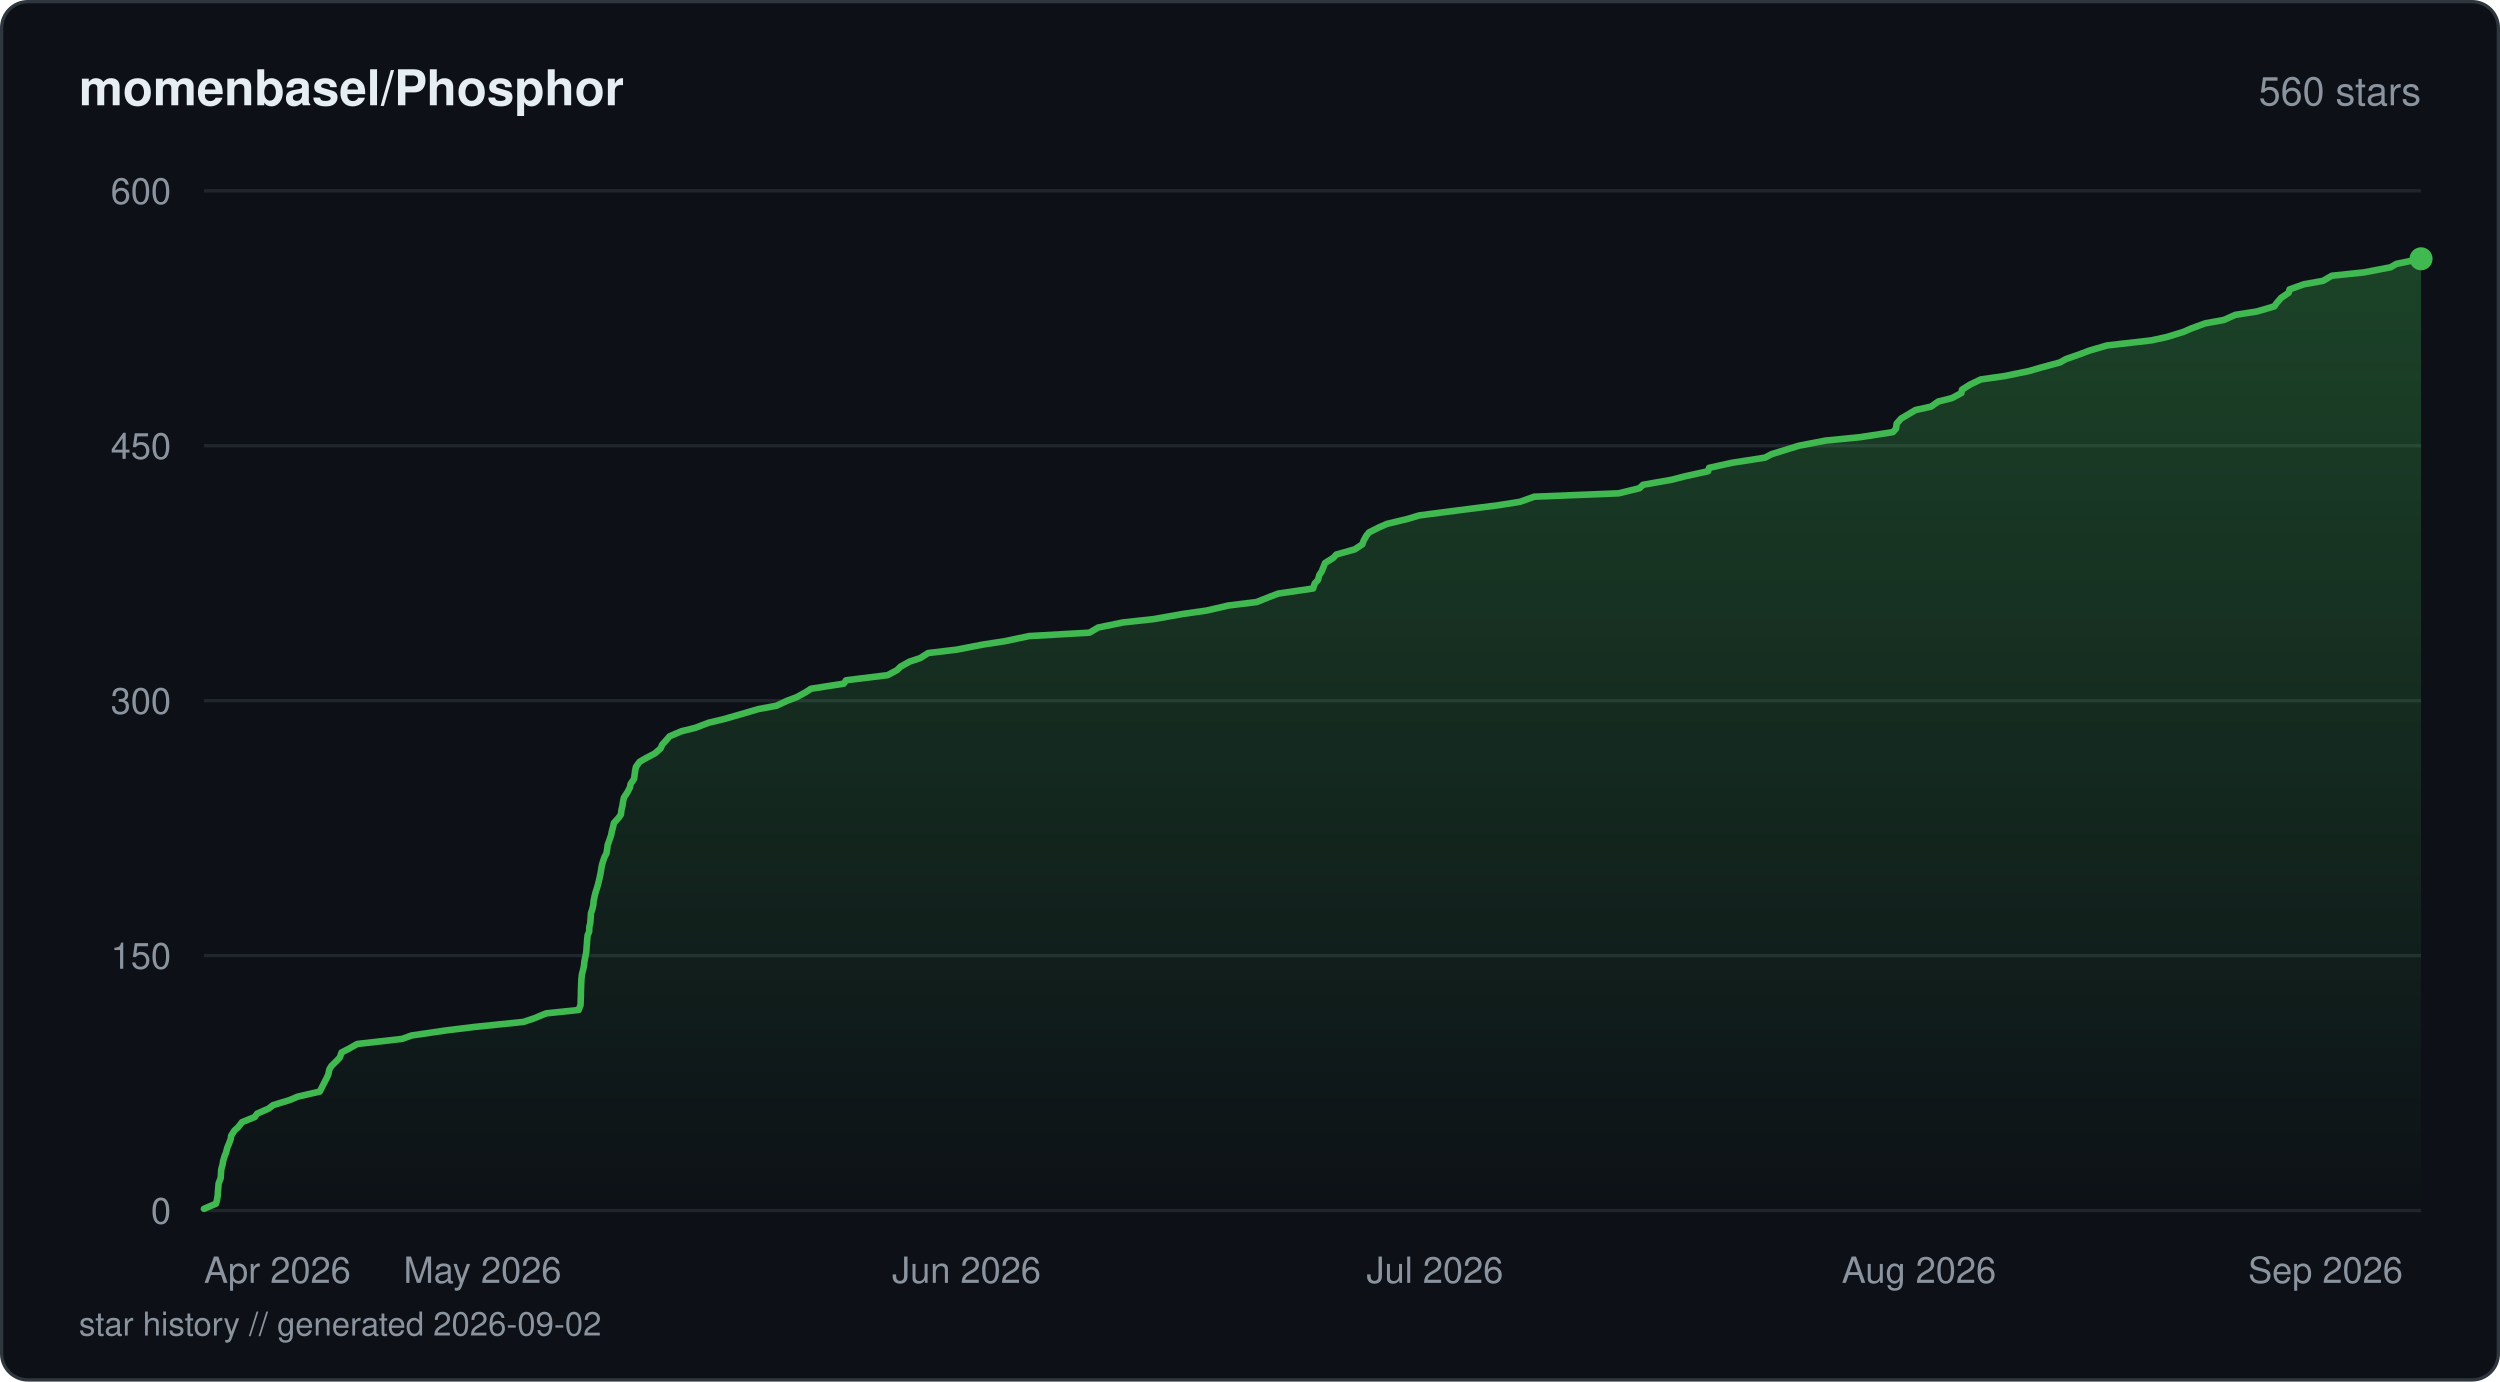
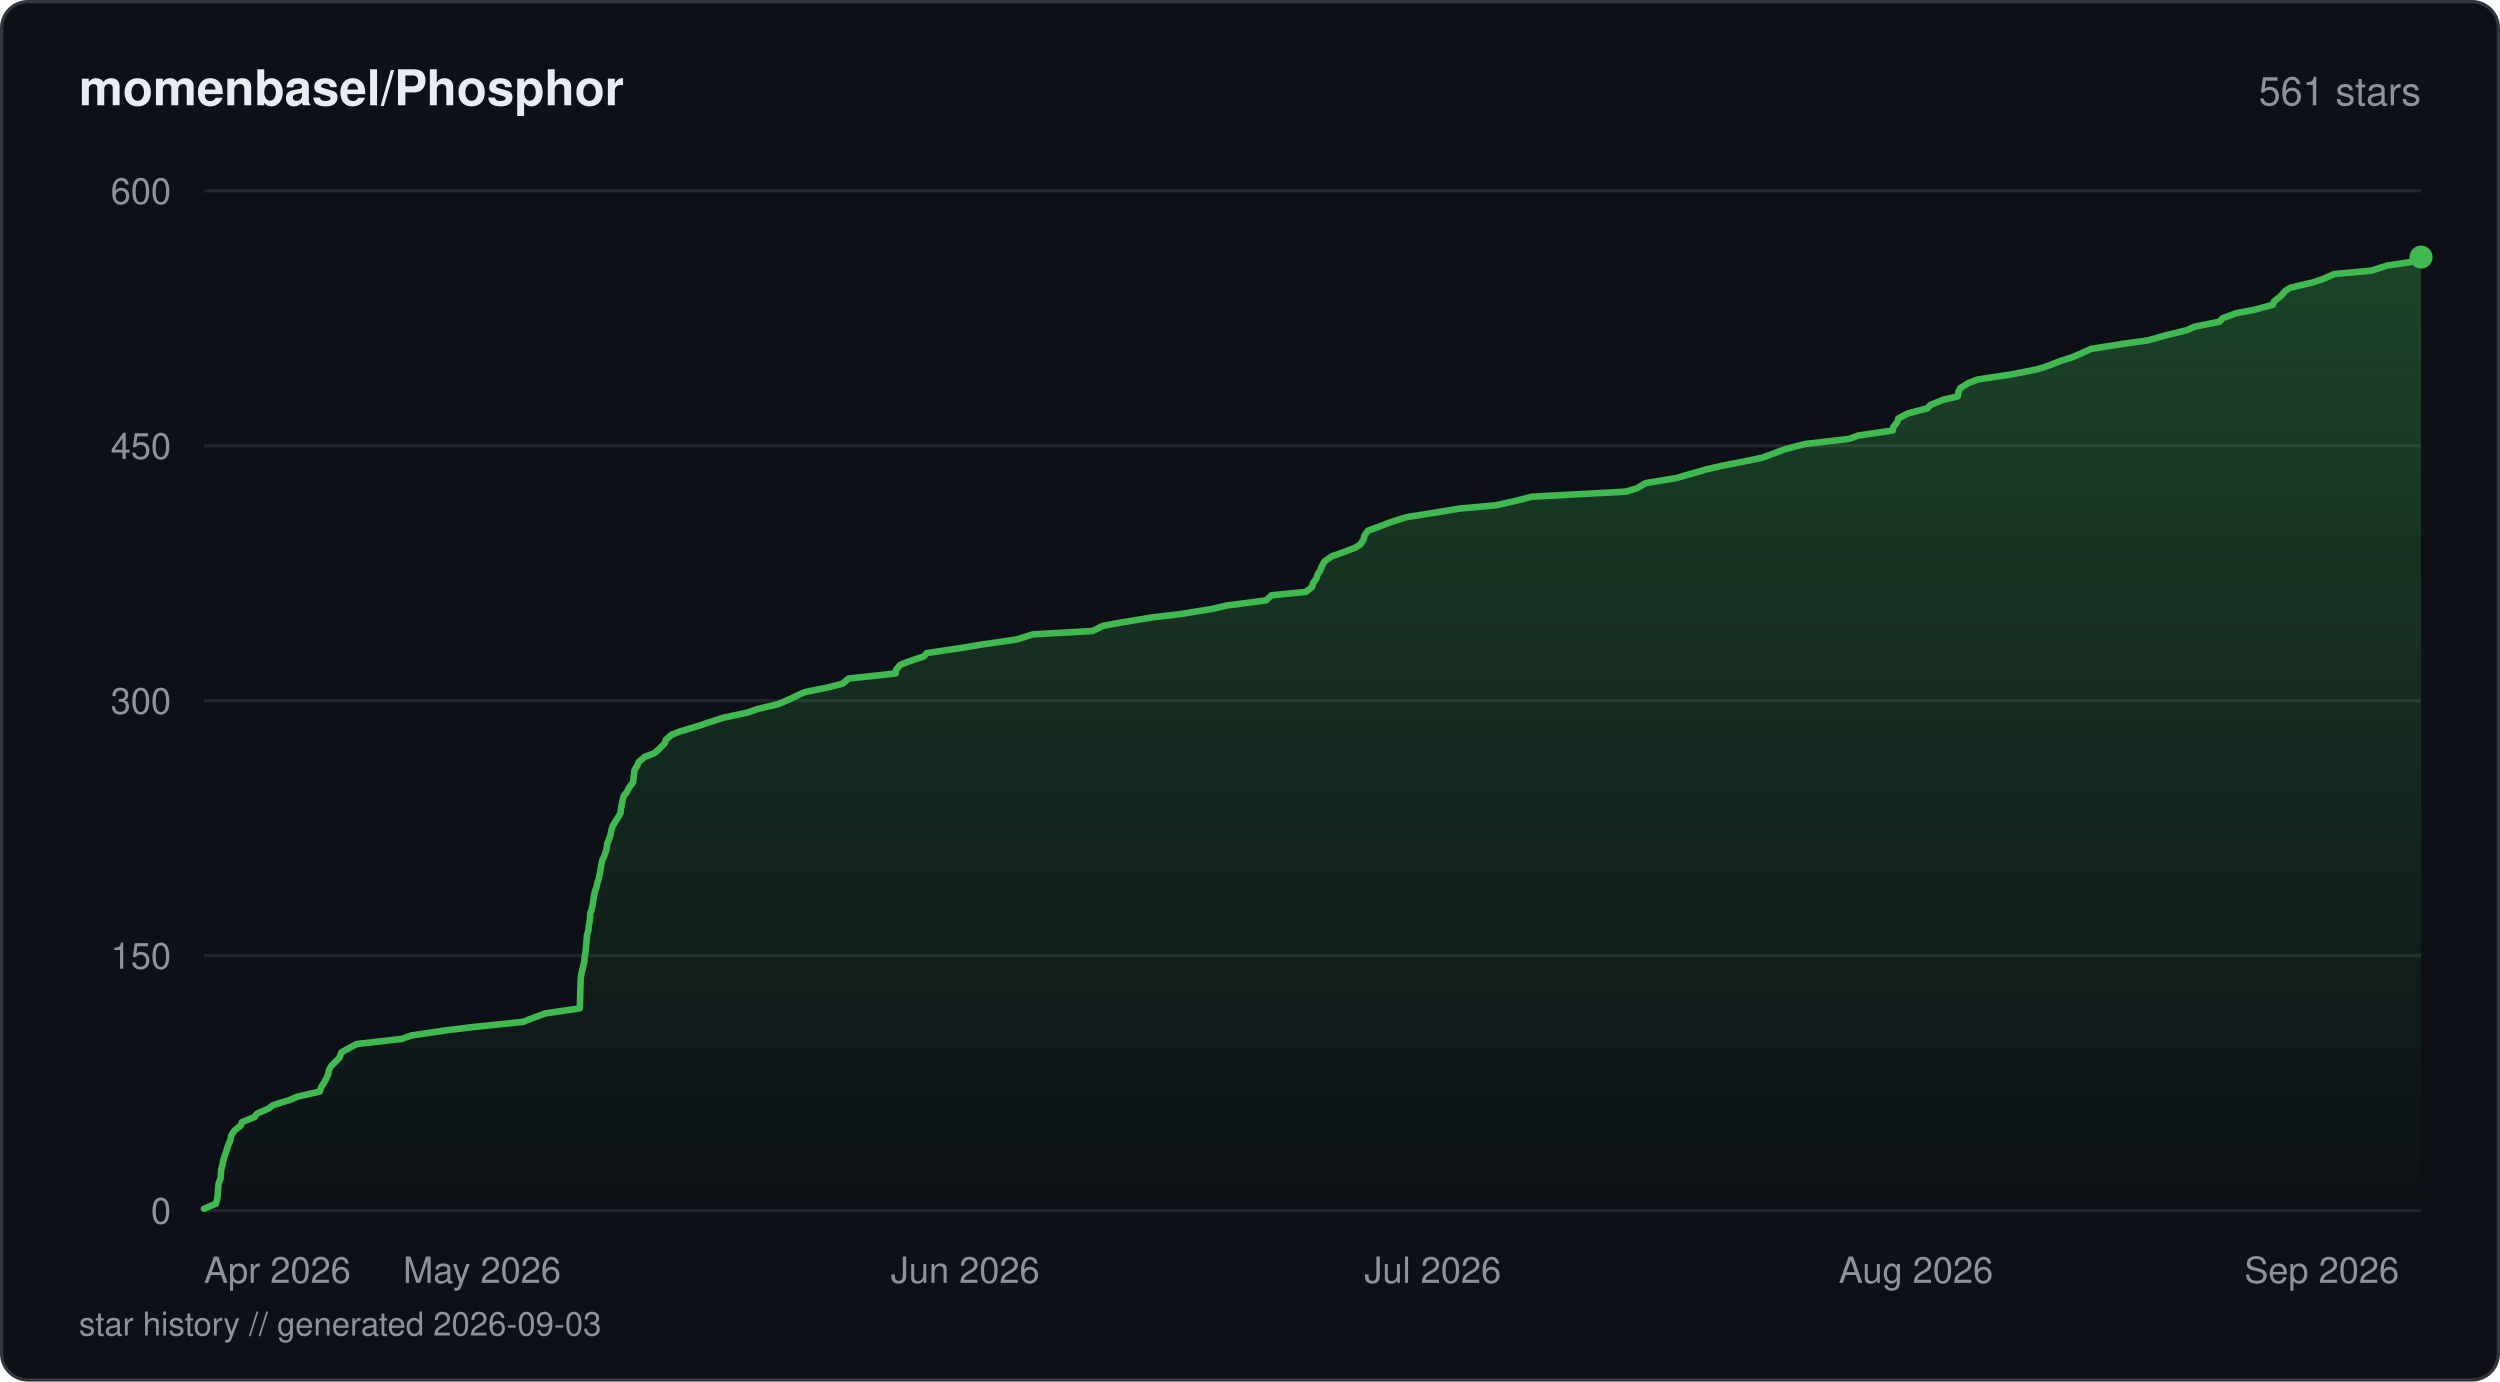
<svg xmlns="http://www.w3.org/2000/svg" viewBox="0 0 760 420" width="760" height="420" fill="none">
  <defs>
    <linearGradient id="fill-starhistorydarksvg" x1="0" y1="0" x2="0" y2="1">
      <stop offset="0%" stop-color="#3fb950" stop-opacity="0.3" />
      <stop offset="100%" stop-color="#3fb950" stop-opacity="0" />
    </linearGradient>
  </defs>
  <rect x="0.5" y="0.5" width="759" height="419" rx="8" fill="#0d1117" stroke="#30363d" stroke-width="1" />
  <text x="24" y="32" fill="#e6edf3" font-family="-apple-system, BlinkMacSystemFont, 'Segoe UI', Helvetica, Arial, sans-serif" font-size="15" font-weight="600">momenbasel/Phosphor</text>
-   <text x="736" y="32" fill="#8b949e" font-family="-apple-system, BlinkMacSystemFont, 'Segoe UI', Helvetica, Arial, sans-serif" font-size="12" text-anchor="end">560 stars</text>
+   <text x="736" y="32" fill="#8b949e" font-family="-apple-system, BlinkMacSystemFont, 'Segoe UI', Helvetica, Arial, sans-serif" font-size="12" text-anchor="end">561 stars</text>
  <line x1="62" y1="368" x2="736" y2="368" stroke="#21262d" stroke-width="1" />
  <text x="52" y="372" fill="#8b949e" font-family="-apple-system, BlinkMacSystemFont, 'Segoe UI', Helvetica, Arial, sans-serif" font-size="11" text-anchor="end">0</text>
  <line x1="62" y1="290.5" x2="736" y2="290.5" stroke="#21262d" stroke-width="1" />
  <text x="52" y="294.5" fill="#8b949e" font-family="-apple-system, BlinkMacSystemFont, 'Segoe UI', Helvetica, Arial, sans-serif" font-size="11" text-anchor="end">150</text>
  <line x1="62" y1="213" x2="736" y2="213" stroke="#21262d" stroke-width="1" />
  <text x="52" y="217" fill="#8b949e" font-family="-apple-system, BlinkMacSystemFont, 'Segoe UI', Helvetica, Arial, sans-serif" font-size="11" text-anchor="end">300</text>
  <line x1="62" y1="135.5" x2="736" y2="135.5" stroke="#21262d" stroke-width="1" />
  <text x="52" y="139.5" fill="#8b949e" font-family="-apple-system, BlinkMacSystemFont, 'Segoe UI', Helvetica, Arial, sans-serif" font-size="11" text-anchor="end">450</text>
  <line x1="62" y1="58" x2="736" y2="58" stroke="#21262d" stroke-width="1" />
  <text x="52" y="62" fill="#8b949e" font-family="-apple-system, BlinkMacSystemFont, 'Segoe UI', Helvetica, Arial, sans-serif" font-size="11" text-anchor="end">600</text>
-   <path d="M62 367.48 L65.64 365.93 L65.94 364.9 L66.2 363.35 L66.24 362.32 L66.38 360.77 L66.46 359.73 L67.08 358.18 L67.15 357.15 L67.24 355.6 L67.66 354.05 L67.82 353.02 L68.27 351.47 L68.7 350.43 L69.1 348.88 L69.54 347.85 L70.13 346.3 L70.27 345.27 L71.24 343.72 L72.38 342.68 L73.58 341.13 L77.43 339.58 L78.16 338.55 L81.68 337 L82.99 335.97 L88.04 334.42 L90.52 333.38 L97.22 331.83 L97.74 330.8 L98.52 329.25 L99.33 327.7 L99.79 326.67 L100.13 325.12 L100.73 324.08 L102.32 322.53 L103.29 321.5 L103.84 319.95 L105.85 318.92 L108.59 317.37 L122.25 315.82 L125.15 314.78 L135.7 313.23 L144.15 312.2 L159.16 310.65 L162.26 309.62 L166.01 308.07 L175.91 307.03 L176.49 305.48 L176.54 303.93 L176.58 302.9 L176.61 301.35 L176.64 300.32 L176.7 298.77 L176.74 297.73 L176.91 296.18 L177.19 295.15 L177.54 293.6 L177.61 292.57 L177.91 291.02 L178.22 289.47 L178.29 288.43 L178.42 286.88 L178.48 285.85 L178.64 284.3 L179.09 283.27 L179.16 281.72 L179.43 280.68 L179.56 279.13 L179.65 277.58 L180.03 276.55 L180.39 275 L180.44 273.97 L180.77 272.42 L181.03 271.38 L181.52 269.83 L181.81 268.8 L182.19 267.25 L182.53 265.7 L182.7 264.67 L182.96 263.12 L183.25 262.08 L183.77 260.53 L184.34 259.5 L184.61 257.95 L184.72 256.92 L185.27 255.37 L185.8 253.82 L185.99 252.78 L186.41 251.23 L186.62 250.2 L188.01 248.65 L188.75 247.62 L188.94 246.07 L189.21 245.03 L189.44 243.48 L189.68 242.45 L190.71 240.9 L191.51 239.35 L191.7 238.32 L192.77 236.77 L192.9 235.73 L193.1 234.18 L193.32 233.15 L194.43 231.6 L196.18 230.57 L199.11 229.02 L200.86 227.47 L201.27 226.43 L202.66 224.88 L203.53 223.85 L207.15 222.3 L211.35 221.27 L215.4 219.72 L219.78 218.68 L225.22 217.13 L230.48 215.58 L236.01 214.55 L239.36 213 L242.12 211.97 L244.95 210.42 L246.52 209.38 L256.5 207.83 L257.21 206.8 L269.82 205.25 L272.73 203.7 L273.75 202.67 L276.53 201.12 L279.7 200.08 L282.15 198.53 L290.78 197.5 L298.77 195.95 L305.49 194.92 L312.83 193.37 L331.21 192.33 L333.81 190.78 L341.36 189.23 L350.79 188.2 L359.52 186.65 L366.75 185.62 L373.47 184.07 L381.96 183.03 L385.87 181.48 L388.59 180.45 L399.18 178.9 L399.69 177.35 L400.66 176.32 L401.09 174.77 L401.8 173.73 L402.41 172.18 L402.81 171.15 L405.31 169.6 L406.25 168.57 L411.82 167.02 L414.16 165.47 L414.51 164.43 L415.36 162.88 L416.18 161.85 L419.28 160.3 L421.62 159.27 L428.05 157.72 L431.48 156.68 L443.4 155.13 L455.58 153.58 L462.08 152.55 L466.38 151 L492.06 149.97 L498.39 148.42 L499.46 147.38 L508.25 145.83 L512.23 144.8 L519.26 143.25 L519.57 142.22 L526.64 140.67 L536.57 139.12 L538.52 138.08 L543.52 136.53 L546.87 135.5 L554.87 133.95 L565.33 132.92 L575.44 131.37 L576.38 130.33 L576.59 128.78 L577.94 127.23 L579.71 126.2 L582.31 124.65 L587.02 123.62 L589.21 122.07 L593.37 121.03 L596.26 119.48 L596.45 118.45 L598.92 116.9 L602.15 115.35 L609.42 114.32 L616.92 112.77 L620.48 111.73 L626.23 110.18 L628.07 109.15 L632.48 107.6 L635.2 106.57 L640.54 105.02 L654.03 103.47 L658.79 102.43 L663.79 100.88 L666.15 99.85 L670.38 98.3 L676.05 97.27 L679.53 95.72 L686.15 94.68 L691.41 93.13 L692.12 92.1 L693.46 90.55 L695.77 89 L696.03 87.97 L700.39 86.42 L706.2 85.38 L708.85 83.83 L718.69 82.8 L726.74 81.25 L728.5 80.22 L736 78.67 L736 368 L62 368 Z" fill="url(#fill-starhistorydarksvg)" />
-   <path d="M62 367.48 L65.64 365.93 L65.94 364.9 L66.2 363.35 L66.24 362.32 L66.38 360.77 L66.46 359.73 L67.08 358.18 L67.15 357.15 L67.24 355.6 L67.66 354.05 L67.82 353.02 L68.27 351.47 L68.7 350.43 L69.1 348.88 L69.54 347.85 L70.13 346.3 L70.27 345.27 L71.24 343.72 L72.38 342.68 L73.58 341.13 L77.43 339.58 L78.16 338.55 L81.68 337 L82.99 335.97 L88.04 334.42 L90.52 333.38 L97.22 331.83 L97.74 330.8 L98.52 329.25 L99.33 327.7 L99.79 326.67 L100.13 325.12 L100.73 324.08 L102.32 322.53 L103.29 321.5 L103.84 319.95 L105.85 318.92 L108.59 317.37 L122.25 315.82 L125.15 314.78 L135.7 313.23 L144.15 312.2 L159.16 310.65 L162.26 309.62 L166.01 308.07 L175.91 307.03 L176.49 305.48 L176.54 303.93 L176.58 302.9 L176.61 301.35 L176.64 300.32 L176.7 298.77 L176.74 297.73 L176.91 296.18 L177.19 295.15 L177.54 293.6 L177.61 292.57 L177.91 291.02 L178.22 289.47 L178.29 288.43 L178.42 286.88 L178.48 285.85 L178.64 284.3 L179.09 283.27 L179.16 281.72 L179.43 280.68 L179.56 279.13 L179.65 277.58 L180.03 276.55 L180.39 275 L180.44 273.97 L180.77 272.42 L181.03 271.38 L181.52 269.83 L181.81 268.8 L182.19 267.25 L182.53 265.7 L182.7 264.67 L182.96 263.12 L183.25 262.08 L183.77 260.53 L184.34 259.5 L184.61 257.95 L184.72 256.92 L185.27 255.37 L185.8 253.82 L185.99 252.78 L186.41 251.23 L186.62 250.2 L188.01 248.65 L188.75 247.62 L188.94 246.07 L189.21 245.03 L189.44 243.48 L189.68 242.45 L190.71 240.9 L191.51 239.35 L191.7 238.32 L192.77 236.77 L192.9 235.73 L193.1 234.18 L193.32 233.15 L194.43 231.6 L196.18 230.57 L199.11 229.02 L200.86 227.47 L201.27 226.43 L202.66 224.88 L203.53 223.85 L207.15 222.3 L211.35 221.27 L215.4 219.72 L219.78 218.68 L225.22 217.13 L230.48 215.58 L236.01 214.55 L239.36 213 L242.12 211.97 L244.95 210.42 L246.52 209.38 L256.5 207.83 L257.21 206.8 L269.82 205.25 L272.73 203.7 L273.75 202.67 L276.53 201.12 L279.7 200.08 L282.15 198.53 L290.78 197.5 L298.77 195.95 L305.49 194.92 L312.83 193.37 L331.21 192.33 L333.81 190.78 L341.36 189.23 L350.79 188.2 L359.52 186.65 L366.75 185.62 L373.47 184.07 L381.96 183.03 L385.87 181.48 L388.59 180.45 L399.18 178.9 L399.69 177.35 L400.66 176.32 L401.09 174.77 L401.8 173.73 L402.41 172.18 L402.81 171.15 L405.31 169.6 L406.25 168.57 L411.82 167.02 L414.16 165.47 L414.51 164.43 L415.36 162.88 L416.18 161.85 L419.28 160.3 L421.62 159.27 L428.05 157.72 L431.48 156.68 L443.4 155.13 L455.58 153.58 L462.08 152.55 L466.38 151 L492.06 149.97 L498.39 148.42 L499.46 147.38 L508.25 145.83 L512.23 144.8 L519.26 143.25 L519.57 142.22 L526.64 140.67 L536.57 139.12 L538.52 138.08 L543.52 136.53 L546.87 135.5 L554.87 133.95 L565.33 132.92 L575.44 131.37 L576.38 130.33 L576.59 128.78 L577.94 127.23 L579.71 126.2 L582.31 124.65 L587.02 123.62 L589.21 122.07 L593.37 121.03 L596.26 119.48 L596.45 118.45 L598.92 116.9 L602.15 115.35 L609.42 114.32 L616.92 112.77 L620.48 111.73 L626.23 110.18 L628.07 109.15 L632.48 107.6 L635.2 106.57 L640.54 105.02 L654.03 103.47 L658.79 102.43 L663.79 100.88 L666.15 99.85 L670.38 98.3 L676.05 97.27 L679.53 95.72 L686.15 94.68 L691.41 93.13 L692.12 92.1 L693.46 90.55 L695.77 89 L696.03 87.97 L700.39 86.42 L706.2 85.38 L708.85 83.83 L718.69 82.8 L726.74 81.25 L728.5 80.22 L736 78.67" stroke="#3fb950" stroke-width="2" stroke-linejoin="round" stroke-linecap="round" fill="none" />
-   <circle cx="736" cy="78.67" r="3.5" fill="#3fb950" />
+   <path d="M62 367.48 L65.64 365.93 L65.94 364.9 L66.19 363.35 L66.23 362.32 L66.37 360.77 L66.46 359.73 L67.07 358.18 L67.14 357.15 L67.23 355.6 L67.65 354.05 L67.81 353.02 L68.26 351.47 L68.69 350.43 L69.09 348.88 L69.53 347.85 L70.12 346.3 L70.26 345.27 L71.23 343.72 L73.18 342.17 L73.56 341.13 L77.4 339.58 L78.14 338.55 L81.65 337 L82.95 335.97 L87.99 334.42 L90.47 333.38 L97.16 331.83 L97.76 330.28 L98.46 329.25 L99.27 327.7 L99.72 326.67 L100.06 325.12 L100.67 324.08 L102.25 322.53 L103.22 321.5 L103.77 319.95 L106.49 318.4 L108.51 317.37 L122.15 315.82 L125.04 314.78 L135.57 313.23 L144.01 312.2 L158.99 310.65 L162.96 309.1 L165.83 308.07 L176.25 306.52 L176.29 305.48 L176.34 303.93 L176.38 302.9 L176.41 301.35 L176.44 300.32 L176.5 298.77 L176.56 297.22 L176.71 296.18 L177.07 294.63 L177.34 293.6 L177.66 292.05 L177.71 291.02 L178.01 289.47 L178.09 288.43 L178.22 286.88 L178.37 285.33 L178.44 284.3 L178.9 282.75 L178.96 281.72 L179.24 280.17 L179.36 279.13 L179.44 277.58 L179.83 276.55 L180.18 275 L180.39 273.45 L180.57 272.42 L180.91 270.87 L181.31 269.83 L181.62 268.28 L181.99 267.25 L182.32 265.7 L182.5 264.67 L182.75 263.12 L183.08 261.57 L183.56 260.53 L184.15 258.98 L184.4 257.95 L184.61 256.4 L185.05 255.37 L185.59 253.82 L185.78 252.78 L186.2 251.23 L187.11 249.68 L187.8 248.65 L188.66 247.1 L188.73 246.07 L189.03 244.52 L189.22 243.48 L189.62 241.93 L190.49 240.9 L191.28 239.35 L192.48 237.8 L192.55 236.77 L192.75 235.22 L192.88 234.18 L193.8 232.63 L194.2 231.6 L196.03 230.05 L198.87 229.02 L200.62 227.47 L202.11 225.92 L202.42 224.88 L204.19 223.33 L206.9 222.3 L212.11 220.75 L215.14 219.72 L219.96 218.17 L227.24 216.62 L230.19 215.58 L236.63 214.03 L239.05 213 L242.35 211.45 L244.63 210.42 L252.12 208.87 L256.16 207.83 L257.95 206.28 L272.25 204.73 L272.37 203.7 L273.6 202.15 L276.16 201.12 L280.8 199.57 L281.77 198.53 L292.23 196.98 L298.37 195.95 L309.09 194.4 L313.93 192.85 L332.14 191.82 L335.25 190.27 L340.88 189.23 L350.32 187.68 L359.01 186.65 L368.51 185.1 L372.94 184.07 L384.88 182.52 L386.54 180.97 L397.01 179.93 L398.91 178.38 L399.11 177.35 L400.22 175.8 L400.5 174.77 L401.46 173.22 L401.83 172.18 L402.68 170.63 L404.94 169.08 L407.94 168.05 L412.01 166.5 L413.56 165.47 L414.56 163.92 L414.75 162.88 L415.83 161.33 L418.67 160.3 L422.71 158.75 L427.65 157.2 L434.19 156.17 L443.56 154.62 L454.91 153.58 L461.71 152.03 L465.68 151 L494.34 149.45 L497.64 148.42 L500.28 146.87 L509.64 145.32 L513.2 144.28 L518.61 142.73 L522.99 141.7 L530.86 140.15 L535.75 139.12 L539.96 137.57 L542.69 136.53 L548.71 134.98 L562.04 133.43 L564.9 132.4 L575.41 130.85 L575.55 129.82 L576.79 128.27 L577.05 127.23 L579.97 125.68 L585.94 124.13 L586.84 123.1 L590.67 121.55 L595.13 120.52 L595.4 118.97 L595.99 117.93 L598.54 116.38 L601.22 115.35 L611.63 113.8 L619.38 112.25 L622.59 111.22 L626.55 109.67 L629.9 108.63 L633.45 107.08 L635.74 106.05 L645.58 104.5 L653.01 103.47 L658.45 101.92 L664.82 100.37 L667.07 99.33 L674.78 97.78 L675.62 96.75 L679.87 95.2 L685.33 94.17 L690.98 92.62 L691.34 91.58 L693.34 90.03 L694.71 88.48 L696.29 87.45 L702.91 85.9 L706.13 84.87 L709.53 83.32 L720.83 82.28 L725.67 80.73 L732.63 79.7 L736 78.15 L736 368 L62 368 Z" fill="url(#fill-starhistorydarksvg)" />
+   <path d="M62 367.48 L65.64 365.93 L65.94 364.9 L66.19 363.35 L66.23 362.32 L66.37 360.77 L66.46 359.73 L67.07 358.18 L67.14 357.15 L67.23 355.6 L67.65 354.05 L67.81 353.02 L68.26 351.47 L68.69 350.43 L69.09 348.88 L69.53 347.85 L70.12 346.3 L70.26 345.27 L71.23 343.72 L73.18 342.17 L73.56 341.13 L77.4 339.58 L78.14 338.55 L81.65 337 L82.95 335.97 L87.99 334.42 L90.47 333.38 L97.16 331.83 L97.76 330.28 L98.46 329.25 L99.27 327.7 L99.72 326.67 L100.06 325.12 L100.67 324.08 L102.25 322.53 L103.22 321.5 L103.77 319.95 L106.49 318.4 L108.51 317.37 L122.15 315.82 L125.04 314.78 L135.57 313.23 L144.01 312.2 L158.99 310.65 L162.96 309.1 L165.83 308.07 L176.25 306.52 L176.29 305.48 L176.34 303.93 L176.38 302.9 L176.41 301.35 L176.44 300.32 L176.5 298.77 L176.56 297.22 L176.71 296.18 L177.07 294.63 L177.34 293.6 L177.66 292.05 L177.71 291.02 L178.01 289.47 L178.09 288.43 L178.22 286.88 L178.37 285.33 L178.44 284.3 L178.9 282.75 L178.96 281.72 L179.24 280.17 L179.36 279.13 L179.44 277.58 L179.83 276.55 L180.18 275 L180.39 273.45 L180.57 272.42 L180.91 270.87 L181.31 269.83 L181.62 268.28 L181.99 267.25 L182.32 265.7 L182.5 264.67 L182.75 263.12 L183.08 261.57 L183.56 260.53 L184.15 258.98 L184.4 257.95 L184.61 256.4 L185.05 255.37 L185.59 253.82 L185.78 252.78 L186.2 251.23 L187.11 249.68 L187.8 248.65 L188.66 247.1 L188.73 246.07 L189.03 244.52 L189.22 243.48 L189.62 241.93 L190.49 240.9 L191.28 239.35 L192.48 237.8 L192.55 236.77 L192.75 235.22 L192.88 234.18 L193.8 232.63 L194.2 231.6 L196.03 230.05 L198.87 229.02 L200.62 227.47 L202.11 225.92 L202.42 224.88 L204.19 223.33 L206.9 222.3 L212.11 220.75 L215.14 219.72 L219.96 218.17 L227.24 216.62 L230.19 215.58 L236.63 214.03 L239.05 213 L242.35 211.45 L244.63 210.42 L252.12 208.87 L256.16 207.83 L257.95 206.28 L272.25 204.73 L272.37 203.7 L273.6 202.15 L276.16 201.12 L280.8 199.57 L281.77 198.53 L292.23 196.98 L298.37 195.95 L309.09 194.4 L313.93 192.85 L332.14 191.82 L335.25 190.27 L340.88 189.23 L350.32 187.68 L359.01 186.65 L368.51 185.1 L372.94 184.07 L384.88 182.52 L386.54 180.97 L397.01 179.93 L398.91 178.38 L399.11 177.35 L400.22 175.8 L400.5 174.77 L401.46 173.22 L401.83 172.18 L402.68 170.63 L404.94 169.08 L407.94 168.05 L412.01 166.5 L413.56 165.47 L414.56 163.92 L414.75 162.88 L415.83 161.33 L418.67 160.3 L422.71 158.75 L427.65 157.2 L434.19 156.17 L443.56 154.62 L454.91 153.58 L461.71 152.03 L465.68 151 L494.34 149.45 L497.64 148.42 L500.28 146.87 L509.64 145.32 L513.2 144.28 L518.61 142.73 L522.99 141.7 L530.86 140.15 L535.75 139.12 L539.96 137.57 L542.69 136.53 L548.71 134.98 L562.04 133.43 L564.9 132.4 L575.41 130.85 L575.55 129.82 L576.79 128.27 L577.05 127.23 L579.97 125.68 L585.94 124.13 L586.84 123.1 L590.67 121.55 L595.13 120.52 L595.4 118.97 L595.99 117.93 L598.54 116.38 L601.22 115.35 L611.63 113.8 L619.38 112.25 L622.59 111.22 L626.55 109.67 L629.9 108.63 L633.45 107.08 L635.74 106.05 L645.58 104.5 L653.01 103.47 L658.45 101.92 L664.82 100.37 L667.07 99.33 L674.78 97.78 L675.62 96.75 L679.87 95.2 L685.33 94.17 L690.98 92.62 L691.34 91.58 L693.34 90.03 L694.71 88.48 L696.29 87.45 L702.91 85.9 L706.13 84.87 L709.53 83.32 L720.83 82.28 L725.67 80.73 L732.63 79.7 L736 78.15" stroke="#3fb950" stroke-width="2" stroke-linejoin="round" stroke-linecap="round" fill="none" />
+   <circle cx="736" cy="78.15" r="3.5" fill="#3fb950" />
  <text x="62" y="390" fill="#8b949e" font-family="-apple-system, BlinkMacSystemFont, 'Segoe UI', Helvetica, Arial, sans-serif" font-size="11" text-anchor="start">Apr 2026</text>
-   <text x="146.68" y="390" fill="#8b949e" font-family="-apple-system, BlinkMacSystemFont, 'Segoe UI', Helvetica, Arial, sans-serif" font-size="11" text-anchor="middle">May 2026</text>
-   <text x="293.82" y="390" fill="#8b949e" font-family="-apple-system, BlinkMacSystemFont, 'Segoe UI', Helvetica, Arial, sans-serif" font-size="11" text-anchor="middle">Jun 2026</text>
-   <text x="436.21" y="390" fill="#8b949e" font-family="-apple-system, BlinkMacSystemFont, 'Segoe UI', Helvetica, Arial, sans-serif" font-size="11" text-anchor="middle">Jul 2026</text>
-   <text x="583.34" y="390" fill="#8b949e" font-family="-apple-system, BlinkMacSystemFont, 'Segoe UI', Helvetica, Arial, sans-serif" font-size="11" text-anchor="middle">Aug 2026</text>
-   <text x="730.48" y="390" fill="#8b949e" font-family="-apple-system, BlinkMacSystemFont, 'Segoe UI', Helvetica, Arial, sans-serif" font-size="11" text-anchor="end">Sep 2026</text>
-   <text x="24" y="406" fill="#8b949e" font-family="-apple-system, BlinkMacSystemFont, 'Segoe UI', Helvetica, Arial, sans-serif" font-size="10">star history // generated 2026-09-02</text>
+   <text x="146.54" y="390" fill="#8b949e" font-family="-apple-system, BlinkMacSystemFont, 'Segoe UI', Helvetica, Arial, sans-serif" font-size="11" text-anchor="middle">May 2026</text>
+   <text x="293.42" y="390" fill="#8b949e" font-family="-apple-system, BlinkMacSystemFont, 'Segoe UI', Helvetica, Arial, sans-serif" font-size="11" text-anchor="middle">Jun 2026</text>
+   <text x="435.56" y="390" fill="#8b949e" font-family="-apple-system, BlinkMacSystemFont, 'Segoe UI', Helvetica, Arial, sans-serif" font-size="11" text-anchor="middle">Jul 2026</text>
+   <text x="582.44" y="390" fill="#8b949e" font-family="-apple-system, BlinkMacSystemFont, 'Segoe UI', Helvetica, Arial, sans-serif" font-size="11" text-anchor="middle">Aug 2026</text>
+   <text x="729.33" y="390" fill="#8b949e" font-family="-apple-system, BlinkMacSystemFont, 'Segoe UI', Helvetica, Arial, sans-serif" font-size="11" text-anchor="end">Sep 2026</text>
+   <text x="24" y="406" fill="#8b949e" font-family="-apple-system, BlinkMacSystemFont, 'Segoe UI', Helvetica, Arial, sans-serif" font-size="10">star history // generated 2026-09-03</text>
</svg>
